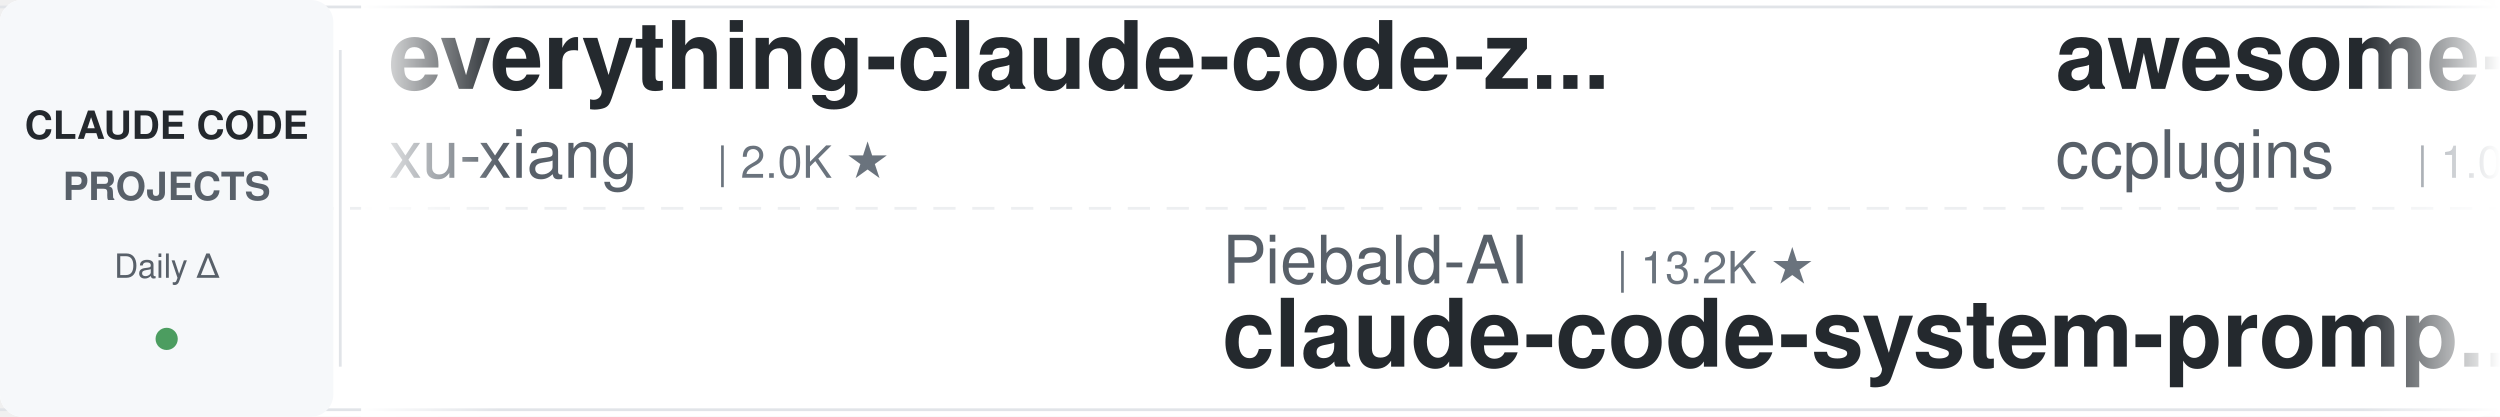
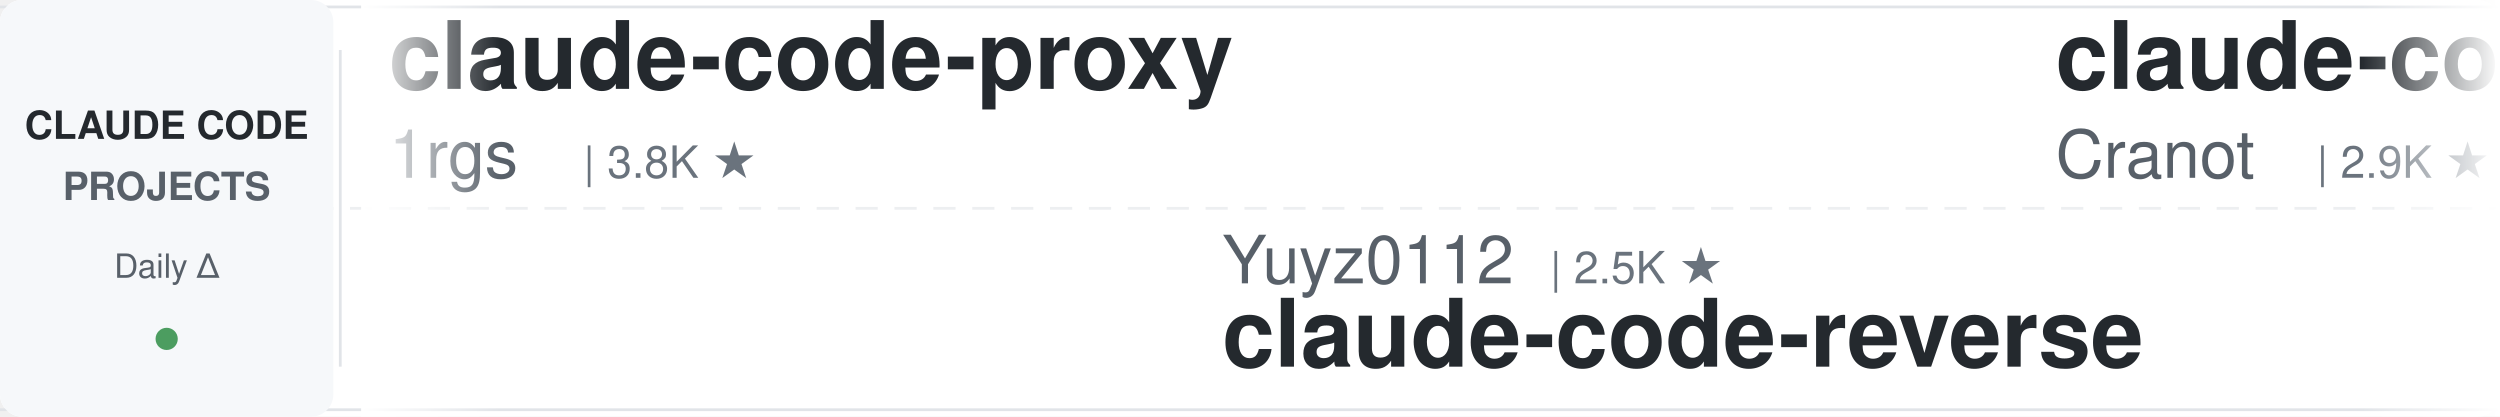
<svg xmlns="http://www.w3.org/2000/svg" width="900" height="150">
  <defs>
    <linearGradient id="leftFade" x1="0%" y1="0%" x2="100%" y2="0%">
      <stop offset="0%" style="stop-color:#ffffff;stop-opacity:1" />
      <stop offset="100%" style="stop-color:#ffffff;stop-opacity:0" />
    </linearGradient>
    <linearGradient id="rightFade" x1="0%" y1="0%" x2="100%" y2="0%">
      <stop offset="0%" style="stop-color:#ffffff;stop-opacity:0" />
      <stop offset="100%" style="stop-color:#ffffff;stop-opacity:1" />
    </linearGradient>
  </defs>
  <rect width="900" height="150" fill="#ffffff" rx="8" />
  <rect x="0" y="2" width="900" height="1" fill="#e1e4e8" />
  <rect x="0" y="147" width="900" height="1" fill="#e1e4e8" />
  <line x1="0" y1="75" x2="900" y2="75" stroke="#e1e4e8" stroke-width="1" stroke-dasharray="8 6" opacity="0.6" />
  <rect x="0" y="0" width="120" height="150" fill="#f6f8fa" rx="8" />
  <text x="60" y="50" font-family="-apple-system, BlinkMacSystemFont, 'Segoe UI', Helvetica, Arial, sans-serif" font-size="14" font-weight="600" fill="#24292e" text-anchor="middle">CLAUDE CODE</text>
  <text x="60" y="72" font-family="-apple-system, BlinkMacSystemFont, 'Segoe UI', Helvetica, Arial, sans-serif" font-size="14" font-weight="600" fill="#586069" text-anchor="middle">PROJECTS</text>
  <text x="60" y="100" font-family="-apple-system, BlinkMacSystemFont, 'Segoe UI', Helvetica, Arial, sans-serif" font-size="12" font-weight="500" fill="#586069" text-anchor="middle">Daily Δ</text>
  <circle cx="60" cy="122" r="4" fill="#22863a" opacity="0.8" />
  <rect x="122" y="18" width="1" height="114" fill="#e1e4e8" />
  <clipPath id="tickerClip">
    <rect x="130" y="0" width="770" height="150" />
  </clipPath>
  <g clip-path="url(#tickerClip)">
    <g id="tickerItems">
      <animateTransform attributeName="transform" attributeType="XML" type="translate" from="0 0" to="-3000 0" dur="54s" repeatCount="indefinite" />
      <g transform="translate(0, 0)">
-         <text x="140" y="32" font-family="-apple-system, BlinkMacSystemFont, 'Segoe UI', Helvetica, Arial, sans-serif" font-size="34" font-weight="600" fill="#24292e">everything-claude-code-z...</text>
-         <text x="140" y="64" font-family="-apple-system, BlinkMacSystemFont, 'Segoe UI', Helvetica, Arial, sans-serif" font-size="24" font-weight="400" fill="#586069">xu-xiang</text>
-         <text x="258" y="64" font-family="-apple-system, BlinkMacSystemFont, 'Segoe UI', Helvetica, Arial, sans-serif" font-size="16" font-weight="500" fill="#6a737d">| 2.0K ★</text>
+         <text x="140" y="32" font-family="-apple-system, BlinkMacSystemFont, 'Segoe UI', Helvetica, Arial, sans-serif" font-size="34" font-weight="600" fill="#24292e">claude-code-proxy</text>
+         <text x="140" y="64" font-family="-apple-system, BlinkMacSystemFont, 'Segoe UI', Helvetica, Arial, sans-serif" font-size="24" font-weight="400" fill="#586069">1rgs</text>
+         <text x="210" y="64" font-family="-apple-system, BlinkMacSystemFont, 'Segoe UI', Helvetica, Arial, sans-serif" font-size="16" font-weight="500" fill="#6a737d">| 3.8K ★</text>
      </g>
      <g transform="translate(300, 0)">
-         <text x="140" y="102" font-family="-apple-system, BlinkMacSystemFont, 'Segoe UI', Helvetica, Arial, sans-serif" font-size="24" font-weight="400" fill="#586069">Piebald-AI</text>
-         <text x="282" y="102" font-family="-apple-system, BlinkMacSystemFont, 'Segoe UI', Helvetica, Arial, sans-serif" font-size="16" font-weight="500" fill="#6a737d">| 13.2K ★</text>
-         <text x="140" y="132" font-family="-apple-system, BlinkMacSystemFont, 'Segoe UI', Helvetica, Arial, sans-serif" font-size="34" font-weight="600" fill="#24292e">claude-code-system-promp...</text>
+         <text x="140" y="102" font-family="-apple-system, BlinkMacSystemFont, 'Segoe UI', Helvetica, Arial, sans-serif" font-size="24" font-weight="400" fill="#586069">Yuyz0112</text>
+         <text x="258" y="102" font-family="-apple-system, BlinkMacSystemFont, 'Segoe UI', Helvetica, Arial, sans-serif" font-size="16" font-weight="500" fill="#6a737d">| 2.5K ★</text>
+         <text x="140" y="132" font-family="-apple-system, BlinkMacSystemFont, 'Segoe UI', Helvetica, Arial, sans-serif" font-size="34" font-weight="600" fill="#24292e">claude-code-reverse</text>
      </g>
      <g transform="translate(600, 0)">
-         <text x="140" y="32" font-family="-apple-system, BlinkMacSystemFont, 'Segoe UI', Helvetica, Arial, sans-serif" font-size="34" font-weight="600" fill="#24292e">awesome-claude-code-plug...</text>
-         <text x="140" y="64" font-family="-apple-system, BlinkMacSystemFont, 'Segoe UI', Helvetica, Arial, sans-serif" font-size="24" font-weight="400" fill="#586069">ccplugins</text>
-         <text x="270" y="64" font-family="-apple-system, BlinkMacSystemFont, 'Segoe UI', Helvetica, Arial, sans-serif" font-size="16" font-weight="500" fill="#6a737d">| 1.0K ★</text>
+         <text x="140" y="32" font-family="-apple-system, BlinkMacSystemFont, 'Segoe UI', Helvetica, Arial, sans-serif" font-size="34" font-weight="600" fill="#24292e">claude-code-guide</text>
+         <text x="140" y="64" font-family="-apple-system, BlinkMacSystemFont, 'Segoe UI', Helvetica, Arial, sans-serif" font-size="24" font-weight="400" fill="#586069">Cranot</text>
+         <text x="234" y="64" font-family="-apple-system, BlinkMacSystemFont, 'Segoe UI', Helvetica, Arial, sans-serif" font-size="16" font-weight="500" fill="#6a737d">| 2.9K ★</text>
      </g>
      <g transform="translate(900, 0)">
-         <text x="140" y="102" font-family="-apple-system, BlinkMacSystemFont, 'Segoe UI', Helvetica, Arial, sans-serif" font-size="24" font-weight="400" fill="#586069">centminmod</text>
-         <text x="282" y="102" font-family="-apple-system, BlinkMacSystemFont, 'Segoe UI', Helvetica, Arial, sans-serif" font-size="16" font-weight="500" fill="#6a737d">| 2.7K ★</text>
-         <text x="140" y="132" font-family="-apple-system, BlinkMacSystemFont, 'Segoe UI', Helvetica, Arial, sans-serif" font-size="34" font-weight="600" fill="#24292e">my-claude-code-setup</text>
+         <text x="140" y="102" font-family="-apple-system, BlinkMacSystemFont, 'Segoe UI', Helvetica, Arial, sans-serif" font-size="24" font-weight="400" fill="#586069">fuergaosi233</text>
+         <text x="306" y="102" font-family="-apple-system, BlinkMacSystemFont, 'Segoe UI', Helvetica, Arial, sans-serif" font-size="16" font-weight="500" fill="#6a737d">| 2.8K ★</text>
+         <text x="140" y="132" font-family="-apple-system, BlinkMacSystemFont, 'Segoe UI', Helvetica, Arial, sans-serif" font-size="34" font-weight="600" fill="#24292e">claude-code-proxy</text>
      </g>
      <g transform="translate(1200, 0)">
-         <text x="140" y="32" font-family="-apple-system, BlinkMacSystemFont, 'Segoe UI', Helvetica, Arial, sans-serif" font-size="34" font-weight="600" fill="#24292e">claude-code-ultimate-gui...</text>
-         <text x="140" y="64" font-family="-apple-system, BlinkMacSystemFont, 'Segoe UI', Helvetica, Arial, sans-serif" font-size="24" font-weight="400" fill="#586069">FlorianBruniaux</text>
-         <text x="342" y="64" font-family="-apple-system, BlinkMacSystemFont, 'Segoe UI', Helvetica, Arial, sans-serif" font-size="16" font-weight="500" fill="#6a737d">| 6.5K ★</text>
+         <text x="140" y="32" font-family="-apple-system, BlinkMacSystemFont, 'Segoe UI', Helvetica, Arial, sans-serif" font-size="34" font-weight="600" fill="#24292e">claude-code-source</text>
+         <text x="140" y="64" font-family="-apple-system, BlinkMacSystemFont, 'Segoe UI', Helvetica, Arial, sans-serif" font-size="24" font-weight="400" fill="#586069">JrCx7scC</text>
+         <text x="258" y="64" font-family="-apple-system, BlinkMacSystemFont, 'Segoe UI', Helvetica, Arial, sans-serif" font-size="16" font-weight="500" fill="#6a737d">| 377 ★</text>
      </g>
      <g transform="translate(1500, 0)">
-         <text x="140" y="102" font-family="-apple-system, BlinkMacSystemFont, 'Segoe UI', Helvetica, Arial, sans-serif" font-size="24" font-weight="400" fill="#586069">SeemSeam</text>
-         <text x="258" y="102" font-family="-apple-system, BlinkMacSystemFont, 'Segoe UI', Helvetica, Arial, sans-serif" font-size="16" font-weight="500" fill="#6a737d">| 3.6K ★</text>
-         <text x="140" y="132" font-family="-apple-system, BlinkMacSystemFont, 'Segoe UI', Helvetica, Arial, sans-serif" font-size="34" font-weight="600" fill="#24292e">claude_codex_bridge</text>
-       </g>
-       <g transform="translate(1800, 0)">
-         <text x="140" y="32" font-family="-apple-system, BlinkMacSystemFont, 'Segoe UI', Helvetica, Arial, sans-serif" font-size="34" font-weight="600" fill="#24292e">claude-code-base-action</text>
-         <text x="140" y="64" font-family="-apple-system, BlinkMacSystemFont, 'Segoe UI', Helvetica, Arial, sans-serif" font-size="24" font-weight="400" fill="#586069">anthropics</text>
-         <text x="282" y="64" font-family="-apple-system, BlinkMacSystemFont, 'Segoe UI', Helvetica, Arial, sans-serif" font-size="16" font-weight="500" fill="#6a737d">| 1.1K ★</text>
-       </g>
-       <g transform="translate(2100, 0)">
        <text x="140" y="102" font-family="-apple-system, BlinkMacSystemFont, 'Segoe UI', Helvetica, Arial, sans-serif" font-size="24" font-weight="400" fill="#586069">hangsman</text>
        <text x="258" y="102" font-family="-apple-system, BlinkMacSystemFont, 'Segoe UI', Helvetica, Arial, sans-serif" font-size="16" font-weight="500" fill="#6a737d">| 798 ★</text>
        <text x="140" y="132" font-family="-apple-system, BlinkMacSystemFont, 'Segoe UI', Helvetica, Arial, sans-serif" font-size="34" font-weight="600" fill="#24292e">claude-code-source</text>
      </g>
+       <g transform="translate(1800, 0)">
+         <text x="140" y="32" font-family="-apple-system, BlinkMacSystemFont, 'Segoe UI', Helvetica, Arial, sans-serif" font-size="34" font-weight="600" fill="#24292e">claude-code-tips</text>
+         <text x="140" y="64" font-family="-apple-system, BlinkMacSystemFont, 'Segoe UI', Helvetica, Arial, sans-serif" font-size="24" font-weight="400" fill="#586069">ykdojo</text>
+         <text x="234" y="64" font-family="-apple-system, BlinkMacSystemFont, 'Segoe UI', Helvetica, Arial, sans-serif" font-size="16" font-weight="500" fill="#6a737d">| 10.4K ★</text>
+       </g>
+       <g transform="translate(2100, 0)">
+         <text x="140" y="102" font-family="-apple-system, BlinkMacSystemFont, 'Segoe UI', Helvetica, Arial, sans-serif" font-size="24" font-weight="400" fill="#586069">ding113</text>
+         <text x="246" y="102" font-family="-apple-system, BlinkMacSystemFont, 'Segoe UI', Helvetica, Arial, sans-serif" font-size="16" font-weight="500" fill="#6a737d">| 3.4K ★</text>
+         <text x="140" y="132" font-family="-apple-system, BlinkMacSystemFont, 'Segoe UI', Helvetica, Arial, sans-serif" font-size="34" font-weight="600" fill="#24292e">claude-code-hub</text>
+       </g>
      <g transform="translate(2400, 0)">
-         <text x="140" y="32" font-family="-apple-system, BlinkMacSystemFont, 'Segoe UI', Helvetica, Arial, sans-serif" font-size="34" font-weight="600" fill="#24292e">claude-code-telegram</text>
-         <text x="140" y="64" font-family="-apple-system, BlinkMacSystemFont, 'Segoe UI', Helvetica, Arial, sans-serif" font-size="24" font-weight="400" fill="#586069">overwirehq</text>
-         <text x="282" y="64" font-family="-apple-system, BlinkMacSystemFont, 'Segoe UI', Helvetica, Arial, sans-serif" font-size="16" font-weight="500" fill="#6a737d">| 2.8K ★</text>
+         <text x="140" y="32" font-family="-apple-system, BlinkMacSystemFont, 'Segoe UI', Helvetica, Arial, sans-serif" font-size="34" font-weight="600" fill="#24292e">claude-code-rust</text>
+         <text x="140" y="64" font-family="-apple-system, BlinkMacSystemFont, 'Segoe UI', Helvetica, Arial, sans-serif" font-size="24" font-weight="400" fill="#586069">lorryjovens-hub</text>
+         <text x="342" y="64" font-family="-apple-system, BlinkMacSystemFont, 'Segoe UI', Helvetica, Arial, sans-serif" font-size="16" font-weight="500" fill="#6a737d">| 1.7K ★</text>
      </g>
      <g transform="translate(2700, 0)">
-         <text x="140" y="102" font-family="-apple-system, BlinkMacSystemFont, 'Segoe UI', Helvetica, Arial, sans-serif" font-size="24" font-weight="400" fill="#586069">WorldFlowAI</text>
-         <text x="294" y="102" font-family="-apple-system, BlinkMacSystemFont, 'Segoe UI', Helvetica, Arial, sans-serif" font-size="16" font-weight="500" fill="#6a737d">| 6.7K ★</text>
-         <text x="140" y="132" font-family="-apple-system, BlinkMacSystemFont, 'Segoe UI', Helvetica, Arial, sans-serif" font-size="34" font-weight="600" fill="#24292e">everything-claude-code</text>
+         <text x="140" y="102" font-family="-apple-system, BlinkMacSystemFont, 'Segoe UI', Helvetica, Arial, sans-serif" font-size="24" font-weight="400" fill="#586069">VoltAgent</text>
+         <text x="270" y="102" font-family="-apple-system, BlinkMacSystemFont, 'Segoe UI', Helvetica, Arial, sans-serif" font-size="16" font-weight="500" fill="#6a737d">| 26.7K ★</text>
+         <text x="140" y="132" font-family="-apple-system, BlinkMacSystemFont, 'Segoe UI', Helvetica, Arial, sans-serif" font-size="34" font-weight="600" fill="#24292e">awesome-claude-code-suba...</text>
      </g>
      <g transform="translate(3000, 0)">
-         <text x="140" y="32" font-family="-apple-system, BlinkMacSystemFont, 'Segoe UI', Helvetica, Arial, sans-serif" font-size="34" font-weight="600" fill="#24292e">everything-claude-code-z...</text>
-         <text x="140" y="64" font-family="-apple-system, BlinkMacSystemFont, 'Segoe UI', Helvetica, Arial, sans-serif" font-size="24" font-weight="400" fill="#586069">xu-xiang</text>
-         <text x="258" y="64" font-family="-apple-system, BlinkMacSystemFont, 'Segoe UI', Helvetica, Arial, sans-serif" font-size="16" font-weight="500" fill="#6a737d">| 2.0K ★</text>
+         <text x="140" y="32" font-family="-apple-system, BlinkMacSystemFont, 'Segoe UI', Helvetica, Arial, sans-serif" font-size="34" font-weight="600" fill="#24292e">claude-code-proxy</text>
+         <text x="140" y="64" font-family="-apple-system, BlinkMacSystemFont, 'Segoe UI', Helvetica, Arial, sans-serif" font-size="24" font-weight="400" fill="#586069">1rgs</text>
+         <text x="210" y="64" font-family="-apple-system, BlinkMacSystemFont, 'Segoe UI', Helvetica, Arial, sans-serif" font-size="16" font-weight="500" fill="#6a737d">| 3.8K ★</text>
      </g>
      <g transform="translate(3300, 0)">
-         <text x="140" y="102" font-family="-apple-system, BlinkMacSystemFont, 'Segoe UI', Helvetica, Arial, sans-serif" font-size="24" font-weight="400" fill="#586069">Piebald-AI</text>
-         <text x="282" y="102" font-family="-apple-system, BlinkMacSystemFont, 'Segoe UI', Helvetica, Arial, sans-serif" font-size="16" font-weight="500" fill="#6a737d">| 13.2K ★</text>
-         <text x="140" y="132" font-family="-apple-system, BlinkMacSystemFont, 'Segoe UI', Helvetica, Arial, sans-serif" font-size="34" font-weight="600" fill="#24292e">claude-code-system-promp...</text>
+         <text x="140" y="102" font-family="-apple-system, BlinkMacSystemFont, 'Segoe UI', Helvetica, Arial, sans-serif" font-size="24" font-weight="400" fill="#586069">Yuyz0112</text>
+         <text x="258" y="102" font-family="-apple-system, BlinkMacSystemFont, 'Segoe UI', Helvetica, Arial, sans-serif" font-size="16" font-weight="500" fill="#6a737d">| 2.5K ★</text>
+         <text x="140" y="132" font-family="-apple-system, BlinkMacSystemFont, 'Segoe UI', Helvetica, Arial, sans-serif" font-size="34" font-weight="600" fill="#24292e">claude-code-reverse</text>
      </g>
      <g transform="translate(3600, 0)">
-         <text x="140" y="32" font-family="-apple-system, BlinkMacSystemFont, 'Segoe UI', Helvetica, Arial, sans-serif" font-size="34" font-weight="600" fill="#24292e">awesome-claude-code-plug...</text>
-         <text x="140" y="64" font-family="-apple-system, BlinkMacSystemFont, 'Segoe UI', Helvetica, Arial, sans-serif" font-size="24" font-weight="400" fill="#586069">ccplugins</text>
-         <text x="270" y="64" font-family="-apple-system, BlinkMacSystemFont, 'Segoe UI', Helvetica, Arial, sans-serif" font-size="16" font-weight="500" fill="#6a737d">| 1.0K ★</text>
+         <text x="140" y="32" font-family="-apple-system, BlinkMacSystemFont, 'Segoe UI', Helvetica, Arial, sans-serif" font-size="34" font-weight="600" fill="#24292e">claude-code-guide</text>
+         <text x="140" y="64" font-family="-apple-system, BlinkMacSystemFont, 'Segoe UI', Helvetica, Arial, sans-serif" font-size="24" font-weight="400" fill="#586069">Cranot</text>
+         <text x="234" y="64" font-family="-apple-system, BlinkMacSystemFont, 'Segoe UI', Helvetica, Arial, sans-serif" font-size="16" font-weight="500" fill="#6a737d">| 2.9K ★</text>
      </g>
      <g transform="translate(3900, 0)">
-         <text x="140" y="102" font-family="-apple-system, BlinkMacSystemFont, 'Segoe UI', Helvetica, Arial, sans-serif" font-size="24" font-weight="400" fill="#586069">centminmod</text>
-         <text x="282" y="102" font-family="-apple-system, BlinkMacSystemFont, 'Segoe UI', Helvetica, Arial, sans-serif" font-size="16" font-weight="500" fill="#6a737d">| 2.7K ★</text>
-         <text x="140" y="132" font-family="-apple-system, BlinkMacSystemFont, 'Segoe UI', Helvetica, Arial, sans-serif" font-size="34" font-weight="600" fill="#24292e">my-claude-code-setup</text>
+         <text x="140" y="102" font-family="-apple-system, BlinkMacSystemFont, 'Segoe UI', Helvetica, Arial, sans-serif" font-size="24" font-weight="400" fill="#586069">fuergaosi233</text>
+         <text x="306" y="102" font-family="-apple-system, BlinkMacSystemFont, 'Segoe UI', Helvetica, Arial, sans-serif" font-size="16" font-weight="500" fill="#6a737d">| 2.8K ★</text>
+         <text x="140" y="132" font-family="-apple-system, BlinkMacSystemFont, 'Segoe UI', Helvetica, Arial, sans-serif" font-size="34" font-weight="600" fill="#24292e">claude-code-proxy</text>
      </g>
    </g>
  </g>
  <rect x="130" y="0" width="50" height="150" fill="url(#leftFade)" />
  <rect x="850" y="0" width="50" height="150" fill="url(#rightFade)" />
</svg>
